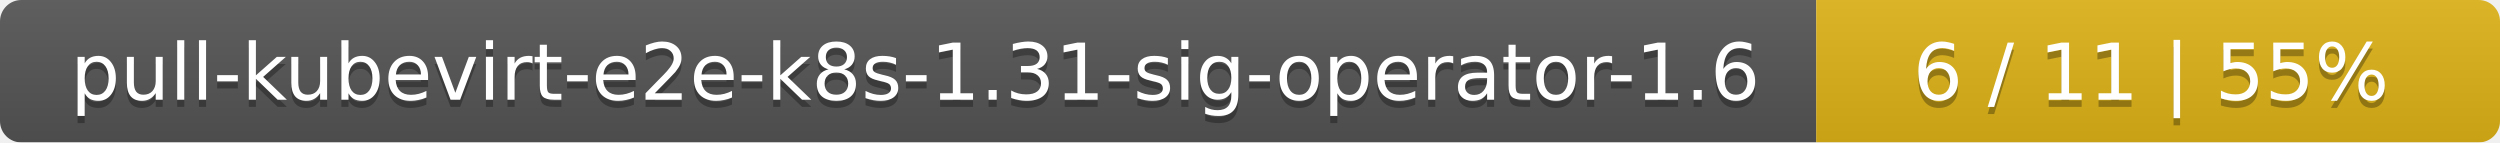
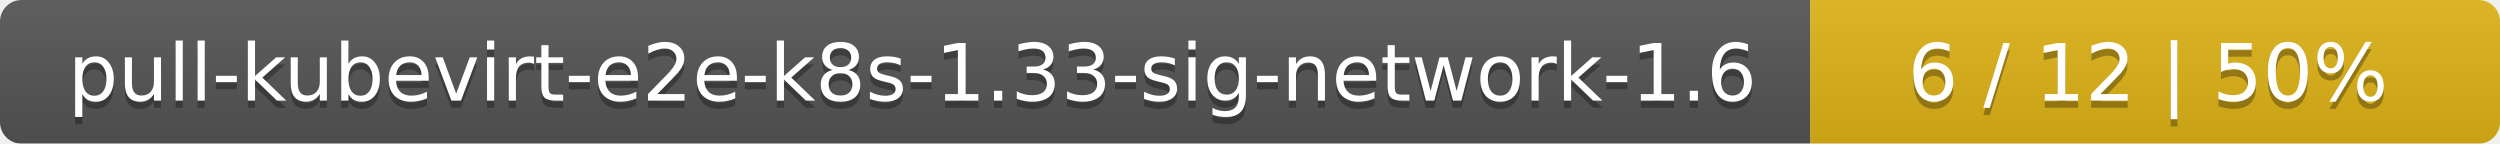
- <svg xmlns="http://www.w3.org/2000/svg" width="351" height="20">
+ <svg xmlns="http://www.w3.org/2000/svg" width="348" height="20">
  <linearGradient id="smooth" x2="0" y2="100%">
    <stop offset="0" stop-color="#bbb" stop-opacity=".1" />
    <stop offset="1" stop-opacity=".1" />
  </linearGradient>
  <mask id="round">
-     <rect width="351" height="20" rx="3" fill="#fff" />
+     <rect width="348" height="20" rx="3" fill="#fff" />
  </mask>
  <g mask="url(#round)">
-     <rect width="255" height="20" fill="#555" />
-     <rect x="255" width="96" height="20" fill="#dfb317" />
-     <rect width="351" height="20" fill="url(#smooth)" />
+     <rect width="252" height="20" fill="#555" />
+     <rect x="252" width="96" height="20" fill="#dfb317" />
+     <rect width="348" height="20" fill="url(#smooth)" />
  </g>
  <g fill="#fff" text-anchor="middle" font-family="DejaVu Sans,Verdana,Geneva,sans-serif" font-size="11">
-     <text x="128.5" y="15" fill="#010101" fill-opacity=".3">pull-kubevirt-e2e-k8s-1.31-sig-operator-1.6</text>
-     <text x="128.5" y="14">pull-kubevirt-e2e-k8s-1.31-sig-operator-1.6</text>
-     <text x="302" y="15" fill="#010101" fill-opacity=".3">6 / 11    |    55%</text>
-     <text x="302" y="14">6 / 11    |    55%</text>
+     <text x="127" y="15" fill="#010101" fill-opacity=".3">pull-kubevirt-e2e-k8s-1.33-sig-network-1.6</text>
+     <text x="127" y="14">pull-kubevirt-e2e-k8s-1.33-sig-network-1.6</text>
+     <text x="299" y="15" fill="#010101" fill-opacity=".3">6 / 12    |    50%</text>
+     <text x="299" y="14">6 / 12    |    50%</text>
  </g>
</svg>
